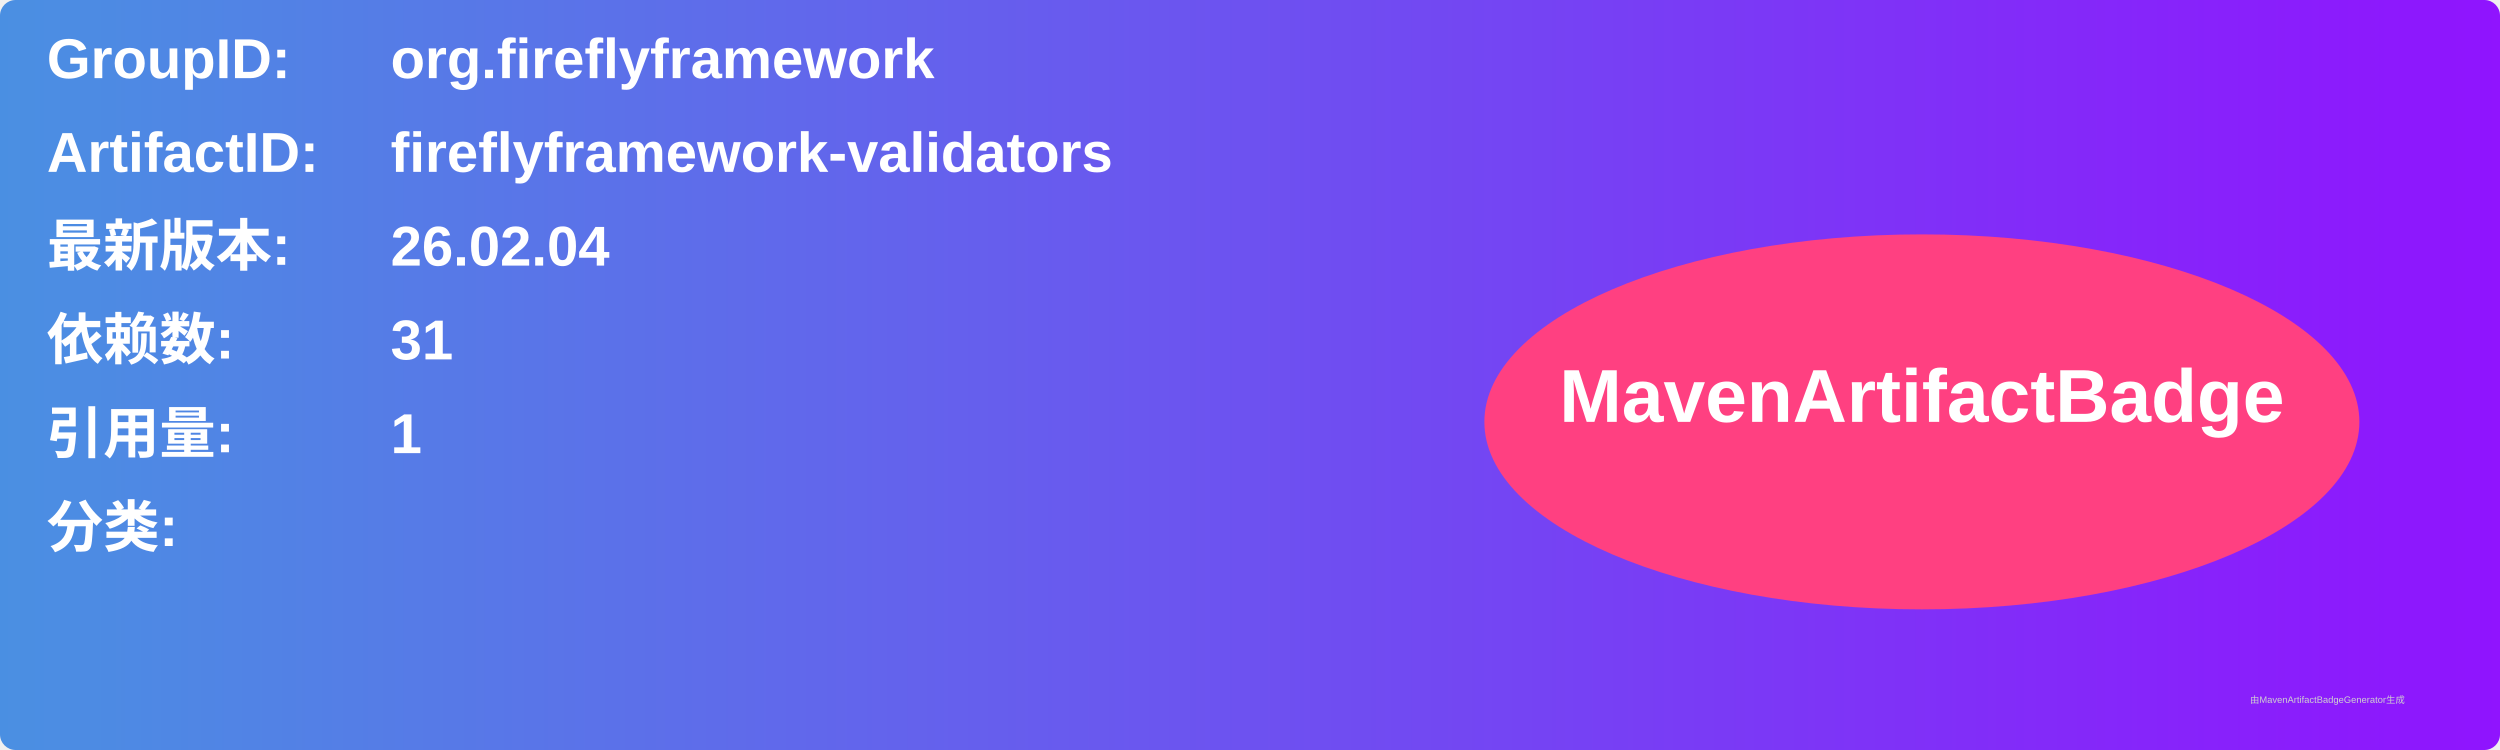
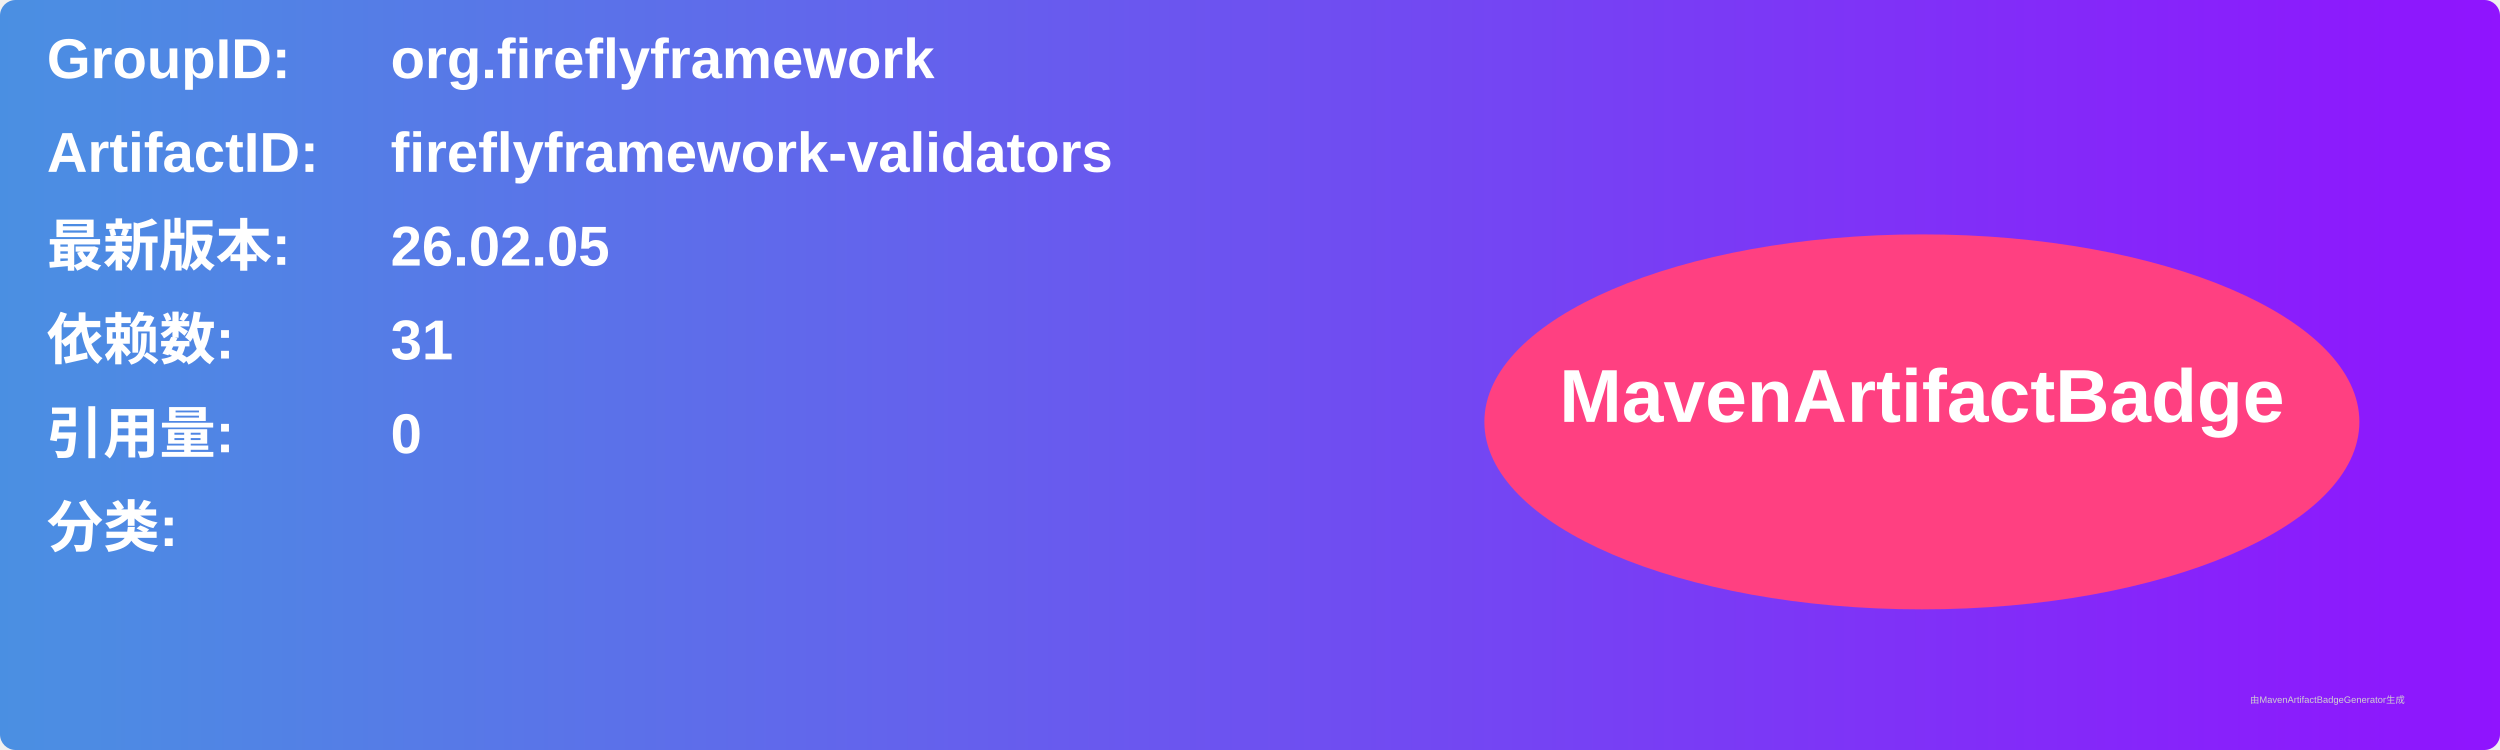
<svg xmlns="http://www.w3.org/2000/svg" width="800" height="240" viewBox="0 0 800 240">
  <linearGradient id="grad" x1="0%" y1="0%" x2="100%" y2="0%">
    <stop offset="0%" stop-color="#4a90e2" />
    <stop offset="100%" stop-color="#9013fe" />
  </linearGradient>
  <rect width="100%" height="100%" rx="5" ry="5" fill="url(#grad)" />
  <g transform="translate(15, 15)">
    <text x="0" y="10" font-family="Arial" font-size="18" fill="white" font-weight="bold" width="260">GroupID:</text>
    <text x="110" y="10" font-family="Arial" font-size="18" fill="white" font-weight="bold" width="460">org.fireflyframework</text>
    <text x="0" y="40" font-family="Arial" font-size="18" fill="white" font-weight="bold" width="260">ArtifactID:</text>
    <text x="110" y="40" font-family="Arial" font-size="18" fill="white" font-weight="bold" width="460">fireflyframework-validators</text>
    <text x="0" y="70" font-family="Arial" font-size="18" fill="white" font-weight="bold">最新版本:</text>
    <text x="110" y="70" font-family="Arial" font-size="18" fill="white" font-weight="bold">
-       <tspan font-weight="bold">26.02.04</tspan>
+       <tspan font-weight="bold">26.02.05</tspan>
    </text>
    <text x="0" y="100" font-family="Arial" font-size="18" fill="white" font-weight="bold">依赖数: </text>
    <text x="110" y="100" font-family="Arial" font-size="18" fill="white">
      <tspan font-weight="bold">31</tspan>
    </text>
    <text x="0" y="130" font-family="Arial" font-size="18" fill="white" font-weight="bold">引用量: </text>
    <text x="110" y="130" font-family="Arial" font-size="18" fill="white">
-       <tspan font-weight="bold">1</tspan>
+       <tspan font-weight="bold">0</tspan>
    </text>
    <text x="0" y="160" font-family="Arial" font-size="18" fill="white" font-weight="bold">分类:</text>
    <text x="10" y="190" font-family="Arial" font-size="10" fill="white">
      <tspan font-weight="bold" />
    </text>
    <ellipse cx="600" cy="120" rx="140" ry="60" fill="#ff4081" />
    <text x="600" y="120" text-anchor="middle" font-family="Arial" font-size="24" fill="white" font-weight="bold">MavenArtifactBadge</text>
  </g>
  <text x="720" y="225" font-family="Arial" font-size="3" fill="#d0d0d0">由MavenArtifactBadgeGenerator生成</text>
</svg>
